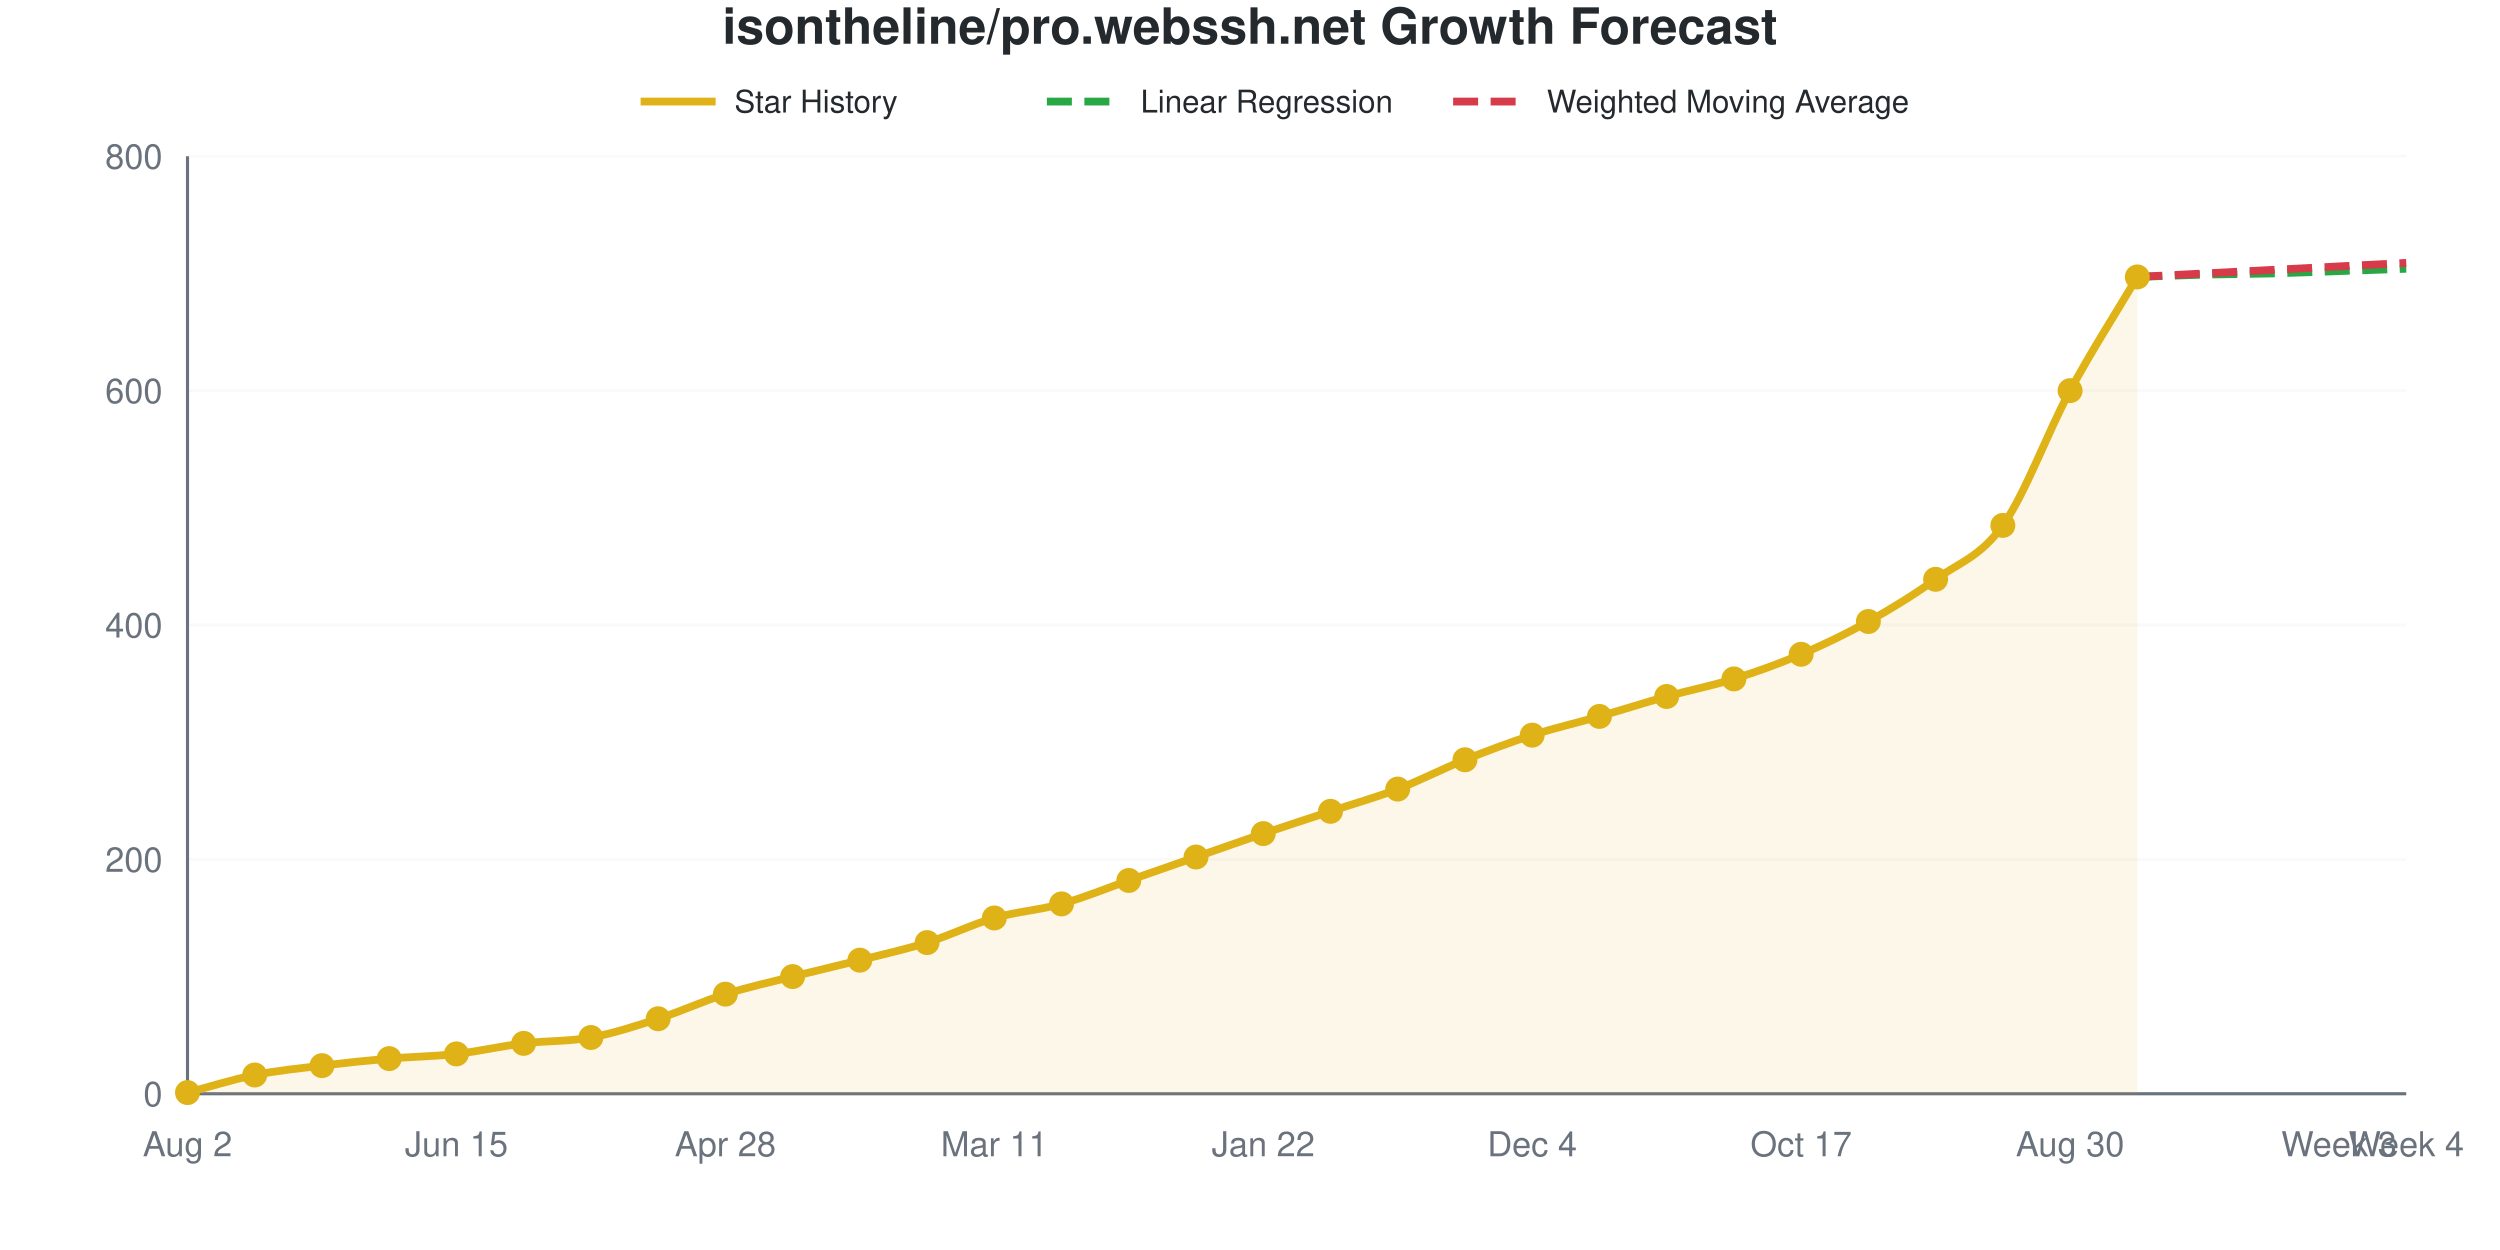
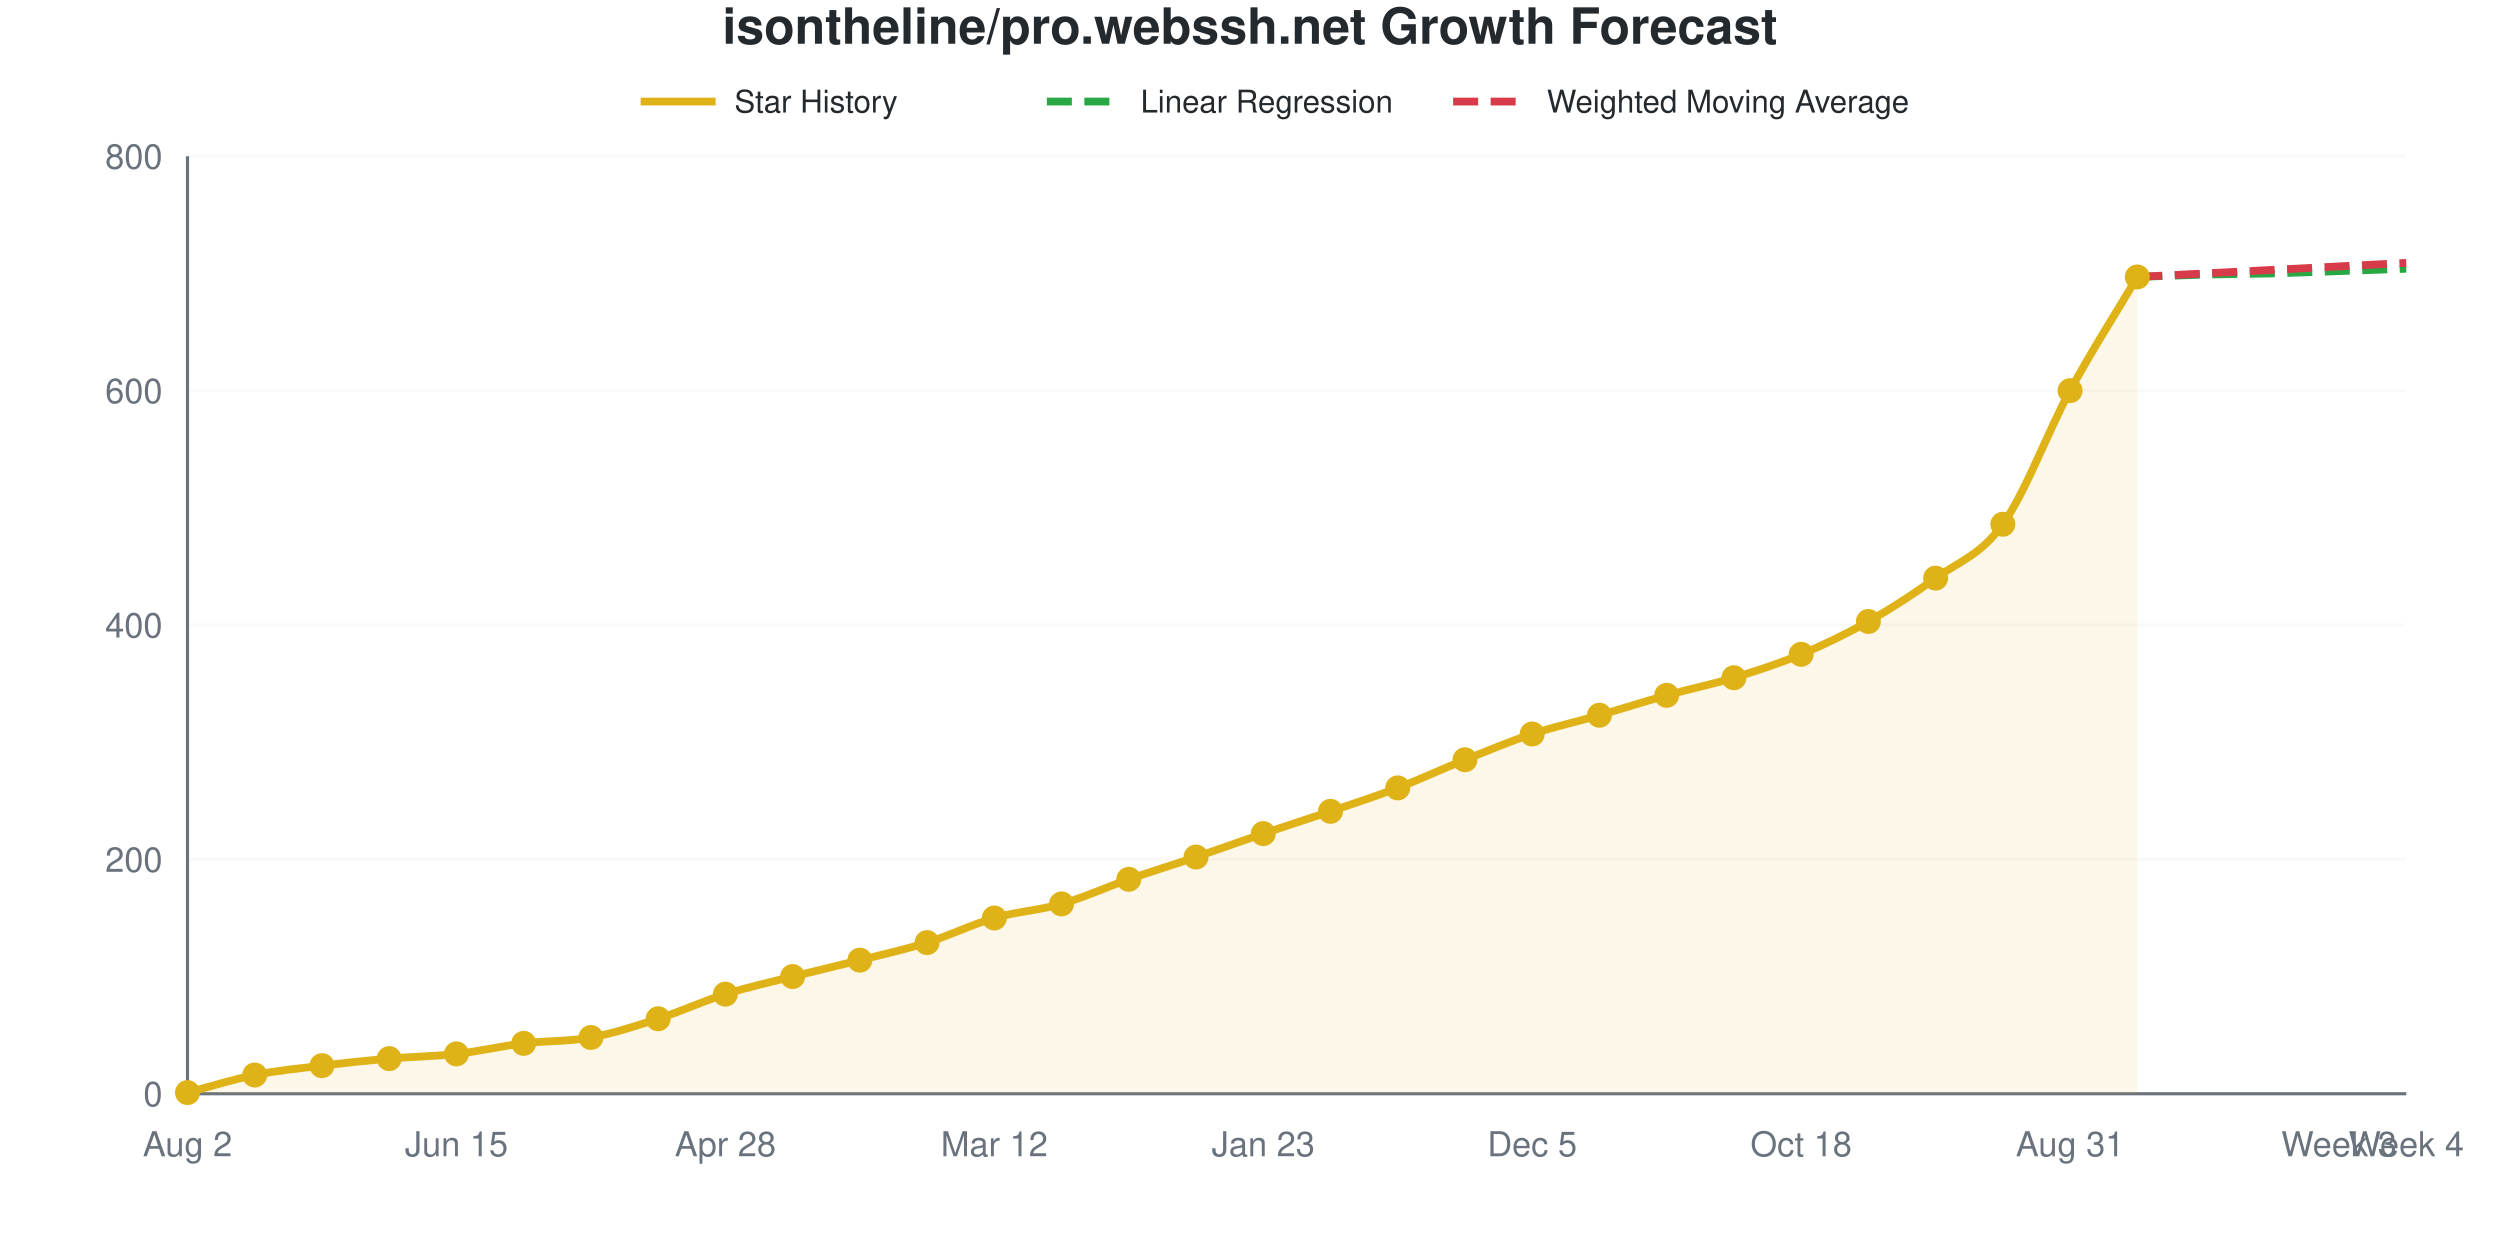
<svg xmlns="http://www.w3.org/2000/svg" viewBox="0 0 800 400" width="800" height="400" role="img">
  <style>
    @media (prefers-reduced-motion: no-preference) {
      @keyframes drawLine {
        to { stroke-dashoffset: 0; }
      }
      @keyframes fadeInPoint {
        0% { opacity: 0; }
        100% { opacity: 1; }
      }
      .data-line-0 {
        stroke-dasharray: 1058;
        stroke-dashoffset: 1058;
        animation: drawLine 2s ease-out forwards;
      }
      .data-point {
        opacity: 0;
        animation: fadeInPoint 0.5s ease-out forwards;
      }
    }
    .chart-bg { fill: #fff; }
    .chart-text { fill: #24292e; }
    .chart-muted { fill: #6a737d; }
    .chart-grid { stroke: #eee; }
    .chart-axis { stroke: #6a737d; }
    @media (prefers-color-scheme: dark) {
      .chart-bg { fill: #0d1117; }
      .chart-text { fill: #e6edf3; }
      .chart-muted { fill: #8b949e; }
      .chart-grid { stroke: #21262d; }
      .chart-axis { stroke: #8b949e; }
    }
  </style>
  <rect width="800" height="400" class="chart-bg" />
  <text x="400" y="14" text-anchor="middle" class="chart-text" font-size="16" font-weight="bold" font-family="-apple-system, BlinkMacSystemFont, 'Segoe UI', Helvetica, Arial, sans-serif">isontheline/pro.webssh.net Growth Forecast</text>
  <g class="legend">
    <line x1="205" y1="32.5" x2="229" y2="32.5" stroke="#dfb317" stroke-width="2.5" />
    <text x="235" y="36" class="chart-text" font-size="10" font-family="-apple-system, BlinkMacSystemFont, 'Segoe UI', Helvetica, Arial, sans-serif">Star History</text>
    <line x1="335" y1="32.5" x2="359" y2="32.5" stroke="#28a745" stroke-width="2.5" stroke-dasharray="8,4" />
    <text x="365" y="36" class="chart-text" font-size="10" font-family="-apple-system, BlinkMacSystemFont, 'Segoe UI', Helvetica, Arial, sans-serif">Linear Regression</text>
    <line x1="465" y1="32.5" x2="489" y2="32.5" stroke="#d73a49" stroke-width="2.5" stroke-dasharray="8,4" />
    <text x="495" y="36" class="chart-text" font-size="10" font-family="-apple-system, BlinkMacSystemFont, 'Segoe UI', Helvetica, Arial, sans-serif">Weighted Moving Average</text>
  </g>
  <g class="grid">
    <line x1="60" y1="350" x2="770" y2="350" class="chart-grid" stroke-opacity="0.3" />
    <text x="52" y="354" text-anchor="end" class="chart-muted" font-size="11" font-family="-apple-system, BlinkMacSystemFont, 'Segoe UI', Helvetica, Arial, sans-serif">0</text>
    <line x1="60" y1="275" x2="770" y2="275" class="chart-grid" stroke-opacity="0.3" />
    <text x="52" y="279" text-anchor="end" class="chart-muted" font-size="11" font-family="-apple-system, BlinkMacSystemFont, 'Segoe UI', Helvetica, Arial, sans-serif">200</text>
    <line x1="60" y1="200" x2="770" y2="200" class="chart-grid" stroke-opacity="0.3" />
    <text x="52" y="204" text-anchor="end" class="chart-muted" font-size="11" font-family="-apple-system, BlinkMacSystemFont, 'Segoe UI', Helvetica, Arial, sans-serif">400</text>
    <line x1="60" y1="125" x2="770" y2="125" class="chart-grid" stroke-opacity="0.3" />
    <text x="52" y="129" text-anchor="end" class="chart-muted" font-size="11" font-family="-apple-system, BlinkMacSystemFont, 'Segoe UI', Helvetica, Arial, sans-serif">600</text>
    <line x1="60" y1="50" x2="770" y2="50" class="chart-grid" stroke-opacity="0.3" />
    <text x="52" y="54" text-anchor="end" class="chart-muted" font-size="11" font-family="-apple-system, BlinkMacSystemFont, 'Segoe UI', Helvetica, Arial, sans-serif">800</text>
  </g>
  <g class="milestones">
    
  </g>
  <g class="x-axis">
    <text x="60" y="370" text-anchor="middle" class="chart-muted" font-size="11" font-family="-apple-system, BlinkMacSystemFont, 'Segoe UI', Helvetica, Arial, sans-serif">Aug 2</text>
    <text x="146.061" y="370" text-anchor="middle" class="chart-muted" font-size="11" font-family="-apple-system, BlinkMacSystemFont, 'Segoe UI', Helvetica, Arial, sans-serif">Jun 15</text>
    <text x="232.121" y="370" text-anchor="middle" class="chart-muted" font-size="11" font-family="-apple-system, BlinkMacSystemFont, 'Segoe UI', Helvetica, Arial, sans-serif">Apr 28</text>
-     <text x="318.182" y="370" text-anchor="middle" class="chart-muted" font-size="11" font-family="-apple-system, BlinkMacSystemFont, 'Segoe UI', Helvetica, Arial, sans-serif">Mar 11</text>
-     <text x="404.242" y="370" text-anchor="middle" class="chart-muted" font-size="11" font-family="-apple-system, BlinkMacSystemFont, 'Segoe UI', Helvetica, Arial, sans-serif">Jan 22</text>
-     <text x="490.303" y="370" text-anchor="middle" class="chart-muted" font-size="11" font-family="-apple-system, BlinkMacSystemFont, 'Segoe UI', Helvetica, Arial, sans-serif">Dec 4</text>
-     <text x="576.364" y="370" text-anchor="middle" class="chart-muted" font-size="11" font-family="-apple-system, BlinkMacSystemFont, 'Segoe UI', Helvetica, Arial, sans-serif">Oct 17</text>
-     <text x="662.424" y="370" text-anchor="middle" class="chart-muted" font-size="11" font-family="-apple-system, BlinkMacSystemFont, 'Segoe UI', Helvetica, Arial, sans-serif">Aug 30</text>
+     <text x="318.182" y="370" text-anchor="middle" class="chart-muted" font-size="11" font-family="-apple-system, BlinkMacSystemFont, 'Segoe UI', Helvetica, Arial, sans-serif">Mar 12</text>
+     <text x="404.242" y="370" text-anchor="middle" class="chart-muted" font-size="11" font-family="-apple-system, BlinkMacSystemFont, 'Segoe UI', Helvetica, Arial, sans-serif">Jan 23</text>
+     <text x="490.303" y="370" text-anchor="middle" class="chart-muted" font-size="11" font-family="-apple-system, BlinkMacSystemFont, 'Segoe UI', Helvetica, Arial, sans-serif">Dec 5</text>
+     <text x="576.364" y="370" text-anchor="middle" class="chart-muted" font-size="11" font-family="-apple-system, BlinkMacSystemFont, 'Segoe UI', Helvetica, Arial, sans-serif">Oct 18</text>
+     <text x="662.424" y="370" text-anchor="middle" class="chart-muted" font-size="11" font-family="-apple-system, BlinkMacSystemFont, 'Segoe UI', Helvetica, Arial, sans-serif">Aug 31</text>
    <text x="748.485" y="370" text-anchor="middle" class="chart-muted" font-size="11" font-family="-apple-system, BlinkMacSystemFont, 'Segoe UI', Helvetica, Arial, sans-serif">Week 3</text>
    <text x="770" y="370" text-anchor="middle" class="chart-muted" font-size="11" font-family="-apple-system, BlinkMacSystemFont, 'Segoe UI', Helvetica, Arial, sans-serif">Week 4</text>
  </g>
  <line x1="60" y1="50" x2="60" y2="350" class="chart-axis" stroke-width="1" />
  <line x1="60" y1="350" x2="770" y2="350" class="chart-axis" stroke-width="1" />
-   <path d="M60,350 L60,349.625 C67.172,347.75 74.343,345.438 81.515,344 C88.687,342.562 95.859,341.875 103.03,341 C110.202,340.125 117.374,339.375 124.545,338.75 C131.717,338.125 138.889,338.062 146.061,337.25 C153.232,336.438 160.404,334.75 167.576,333.875 C174.747,333 181.919,333.312 189.091,332 C196.263,330.688 203.434,328.312 210.606,326 C217.778,323.688 224.949,320.375 232.121,318.125 C239.293,315.875 246.465,314.312 253.636,312.5 C260.808,310.688 267.98,309.062 275.152,307.25 C282.323,305.438 289.495,303.875 296.667,301.625 C303.838,299.375 311.01,295.812 318.182,293.75 C325.354,291.688 332.525,291.25 339.697,289.25 C346.869,287.25 354.04,284.25 361.212,281.75 C368.384,279.25 375.556,276.75 382.727,274.25 C389.899,271.75 397.071,269.188 404.242,266.75 C411.414,264.312 418.586,262 425.758,259.625 C432.929,257.25 440.101,255.25 447.273,252.5 C454.444,249.75 461.616,246 468.788,243.125 C475.96,240.25 483.131,237.562 490.303,235.25 C497.475,232.938 504.646,231.312 511.818,229.25 C518.99,227.188 526.162,224.875 533.333,222.875 C540.505,220.875 547.677,219.5 554.848,217.25 C562.02,215 569.192,212.438 576.364,209.375 C583.535,206.312 590.707,202.875 597.879,198.875 C605.051,194.875 612.222,190.5 619.394,185.375 C626.566,180.25 633.737,178.188 640.909,168.125 C648.081,158.063 655.253,138.25 662.424,125 C669.596,111.75 676.768,100.75 683.939,88.625 L683.939,350 L60,350 Z" fill="#dfb317" fill-opacity="0.1" />
-   <path d="M60,350 L60,349.625 C67.172,347.75 74.343,345.438 81.515,344 C88.687,342.562 95.859,341.875 103.03,341 C110.202,340.125 117.374,339.375 124.545,338.75 C131.717,338.125 138.889,338.062 146.061,337.25 C153.232,336.438 160.404,334.75 167.576,333.875 C174.747,333 181.919,333.312 189.091,332 C196.263,330.688 203.434,328.312 210.606,326 C217.778,323.688 224.949,320.375 232.121,318.125 C239.293,315.875 246.465,314.312 253.636,312.5 C260.808,310.688 267.98,309.062 275.152,307.25 C282.323,305.438 289.495,303.875 296.667,301.625 C303.838,299.375 311.01,295.812 318.182,293.75 C325.354,291.688 332.525,291.25 339.697,289.25 C346.869,287.25 354.04,284.25 361.212,281.75 C368.384,279.25 375.556,276.75 382.727,274.25 C389.899,271.75 397.071,269.188 404.242,266.75 C411.414,264.312 418.586,262 425.758,259.625 C432.929,257.25 440.101,255.25 447.273,252.5 C454.444,249.75 461.616,246 468.788,243.125 C475.96,240.25 483.131,237.562 490.303,235.25 C497.475,232.938 504.646,231.312 511.818,229.25 C518.99,227.188 526.162,224.875 533.333,222.875 C540.505,220.875 547.677,219.5 554.848,217.25 C562.02,215 569.192,212.438 576.364,209.375 C583.535,206.312 590.707,202.875 597.879,198.875 C605.051,194.875 612.222,190.5 619.394,185.375 C626.566,180.25 633.737,178.188 640.909,168.125 C648.081,158.063 655.253,138.25 662.424,125 C669.596,111.75 676.768,100.75 683.939,88.625" fill="none" stroke="#dfb317" stroke-width="2.5" class="data-line-0" />
+   <path d="M60,350 L60,349.625 C67.172,347.75 74.343,345.438 81.515,344 C88.687,342.562 95.859,341.875 103.03,341 C110.202,340.125 117.374,339.375 124.545,338.75 C131.717,338.125 138.889,338.062 146.061,337.25 C153.232,336.438 160.404,334.75 167.576,333.875 C174.747,333 181.919,333.312 189.091,332 C196.263,330.688 203.434,328.312 210.606,326 C217.778,323.688 224.949,320.375 232.121,318.125 C239.293,315.875 246.465,314.312 253.636,312.5 C260.808,310.688 267.98,309.062 275.152,307.25 C282.323,305.438 289.495,303.875 296.667,301.625 C303.838,299.375 311.01,295.812 318.182,293.75 C325.354,291.688 332.525,291.312 339.697,289.25 C346.869,287.188 354.04,283.875 361.212,281.375 C368.384,278.875 375.556,276.688 382.727,274.25 C389.899,271.812 397.071,269.188 404.242,266.75 C411.414,264.312 418.586,262.062 425.758,259.625 C432.929,257.188 440.101,254.875 447.273,252.125 C454.444,249.375 461.616,246 468.788,243.125 C475.96,240.25 483.131,237.25 490.303,234.875 C497.475,232.5 504.646,230.938 511.818,228.875 C518.99,226.812 526.162,224.5 533.333,222.5 C540.505,220.5 547.677,219.062 554.848,216.875 C562.02,214.688 569.192,212.375 576.364,209.375 C583.535,206.375 590.707,202.938 597.879,198.875 C605.051,194.812 612.222,190.187 619.394,185 C626.566,179.812 633.737,177.75 640.909,167.75 C648.081,157.75 655.253,138.188 662.424,125 C669.596,111.813 676.768,100.75 683.939,88.625 L683.939,350 L60,350 Z" fill="#dfb317" fill-opacity="0.1" />
+   <path d="M60,350 L60,349.625 C67.172,347.75 74.343,345.438 81.515,344 C88.687,342.562 95.859,341.875 103.03,341 C110.202,340.125 117.374,339.375 124.545,338.75 C131.717,338.125 138.889,338.062 146.061,337.25 C153.232,336.438 160.404,334.75 167.576,333.875 C174.747,333 181.919,333.312 189.091,332 C196.263,330.688 203.434,328.312 210.606,326 C217.778,323.688 224.949,320.375 232.121,318.125 C239.293,315.875 246.465,314.312 253.636,312.5 C260.808,310.688 267.98,309.062 275.152,307.25 C282.323,305.438 289.495,303.875 296.667,301.625 C303.838,299.375 311.01,295.812 318.182,293.75 C325.354,291.688 332.525,291.312 339.697,289.25 C346.869,287.188 354.04,283.875 361.212,281.375 C368.384,278.875 375.556,276.688 382.727,274.25 C389.899,271.812 397.071,269.188 404.242,266.75 C411.414,264.312 418.586,262.062 425.758,259.625 C432.929,257.188 440.101,254.875 447.273,252.125 C454.444,249.375 461.616,246 468.788,243.125 C475.96,240.25 483.131,237.25 490.303,234.875 C497.475,232.5 504.646,230.938 511.818,228.875 C518.99,226.812 526.162,224.5 533.333,222.5 C540.505,220.5 547.677,219.062 554.848,216.875 C562.02,214.688 569.192,212.375 576.364,209.375 C583.535,206.375 590.707,202.938 597.879,198.875 C605.051,194.812 612.222,190.187 619.394,185 C626.566,179.812 633.737,177.75 640.909,167.75 C648.081,157.75 655.253,138.188 662.424,125 C669.596,111.813 676.768,100.75 683.939,88.625" fill="none" stroke="#dfb317" stroke-width="2.5" class="data-line-0" />
  <path d="M683.939,88.625 C691.111,88.375 698.283,88.062 705.455,87.875 C712.626,87.688 719.798,87.688 726.97,87.5 C734.141,87.312 741.313,87 748.485,86.75 C755.657,86.5 762.828,86.25 770,86" fill="none" stroke="#28a745" stroke-width="2.5" stroke-dasharray="8,4" />
  <path d="M683.939,88.625 C691.111,88.25 698.283,87.875 705.455,87.5 C712.626,87.125 719.798,86.75 726.97,86.375 C734.141,86 741.313,85.625 748.485,85.25 C755.657,84.875 762.828,84.5 770,84.125" fill="none" stroke="#d73a49" stroke-width="2.5" stroke-dasharray="8,4" />
  <g class="points">
    <circle cx="60" cy="349.625" r="4" fill="#dfb317" class="data-point" style="animation-delay: 1.50s" />
    <circle cx="81.515" cy="344" r="4" fill="#dfb317" class="data-point" style="animation-delay: 1.55s" />
    <circle cx="103.03" cy="341" r="4" fill="#dfb317" class="data-point" style="animation-delay: 1.60s" />
    <circle cx="124.545" cy="338.75" r="4" fill="#dfb317" class="data-point" style="animation-delay: 1.65s" />
    <circle cx="146.061" cy="337.25" r="4" fill="#dfb317" class="data-point" style="animation-delay: 1.70s" />
    <circle cx="167.576" cy="333.875" r="4" fill="#dfb317" class="data-point" style="animation-delay: 1.75s" />
    <circle cx="189.091" cy="332" r="4" fill="#dfb317" class="data-point" style="animation-delay: 1.80s" />
    <circle cx="210.606" cy="326" r="4" fill="#dfb317" class="data-point" style="animation-delay: 1.85s" />
    <circle cx="232.121" cy="318.125" r="4" fill="#dfb317" class="data-point" style="animation-delay: 1.90s" />
    <circle cx="253.636" cy="312.5" r="4" fill="#dfb317" class="data-point" style="animation-delay: 1.95s" />
    <circle cx="275.152" cy="307.25" r="4" fill="#dfb317" class="data-point" style="animation-delay: 2.00s" />
    <circle cx="296.667" cy="301.625" r="4" fill="#dfb317" class="data-point" style="animation-delay: 2.05s" />
    <circle cx="318.182" cy="293.75" r="4" fill="#dfb317" class="data-point" style="animation-delay: 2.10s" />
    <circle cx="339.697" cy="289.25" r="4" fill="#dfb317" class="data-point" style="animation-delay: 2.15s" />
-     <circle cx="361.212" cy="281.75" r="4" fill="#dfb317" class="data-point" style="animation-delay: 2.20s" />
+     <circle cx="361.212" cy="281.375" r="4" fill="#dfb317" class="data-point" style="animation-delay: 2.20s" />
    <circle cx="382.727" cy="274.25" r="4" fill="#dfb317" class="data-point" style="animation-delay: 2.25s" />
    <circle cx="404.242" cy="266.75" r="4" fill="#dfb317" class="data-point" style="animation-delay: 2.30s" />
    <circle cx="425.758" cy="259.625" r="4" fill="#dfb317" class="data-point" style="animation-delay: 2.35s" />
-     <circle cx="447.273" cy="252.5" r="4" fill="#dfb317" class="data-point" style="animation-delay: 2.40s" />
+     <circle cx="447.273" cy="252.125" r="4" fill="#dfb317" class="data-point" style="animation-delay: 2.40s" />
    <circle cx="468.788" cy="243.125" r="4" fill="#dfb317" class="data-point" style="animation-delay: 2.45s" />
-     <circle cx="490.303" cy="235.25" r="4" fill="#dfb317" class="data-point" style="animation-delay: 2.50s" />
-     <circle cx="511.818" cy="229.25" r="4" fill="#dfb317" class="data-point" style="animation-delay: 2.55s" />
-     <circle cx="533.333" cy="222.875" r="4" fill="#dfb317" class="data-point" style="animation-delay: 2.60s" />
-     <circle cx="554.848" cy="217.25" r="4" fill="#dfb317" class="data-point" style="animation-delay: 2.65s" />
+     <circle cx="490.303" cy="234.875" r="4" fill="#dfb317" class="data-point" style="animation-delay: 2.50s" />
+     <circle cx="511.818" cy="228.875" r="4" fill="#dfb317" class="data-point" style="animation-delay: 2.55s" />
+     <circle cx="533.333" cy="222.5" r="4" fill="#dfb317" class="data-point" style="animation-delay: 2.60s" />
+     <circle cx="554.848" cy="216.875" r="4" fill="#dfb317" class="data-point" style="animation-delay: 2.65s" />
    <circle cx="576.364" cy="209.375" r="4" fill="#dfb317" class="data-point" style="animation-delay: 2.70s" />
    <circle cx="597.879" cy="198.875" r="4" fill="#dfb317" class="data-point" style="animation-delay: 2.75s" />
-     <circle cx="619.394" cy="185.375" r="4" fill="#dfb317" class="data-point" style="animation-delay: 2.80s" />
-     <circle cx="640.909" cy="168.125" r="4" fill="#dfb317" class="data-point" style="animation-delay: 2.85s" />
+     <circle cx="619.394" cy="185" r="4" fill="#dfb317" class="data-point" style="animation-delay: 2.80s" />
+     <circle cx="640.909" cy="167.75" r="4" fill="#dfb317" class="data-point" style="animation-delay: 2.85s" />
    <circle cx="662.424" cy="125" r="4" fill="#dfb317" class="data-point" style="animation-delay: 2.90s" />
    <circle cx="683.939" cy="88.625" r="4" fill="#dfb317" class="data-point" style="animation-delay: 2.95s" />
  </g>
</svg>
